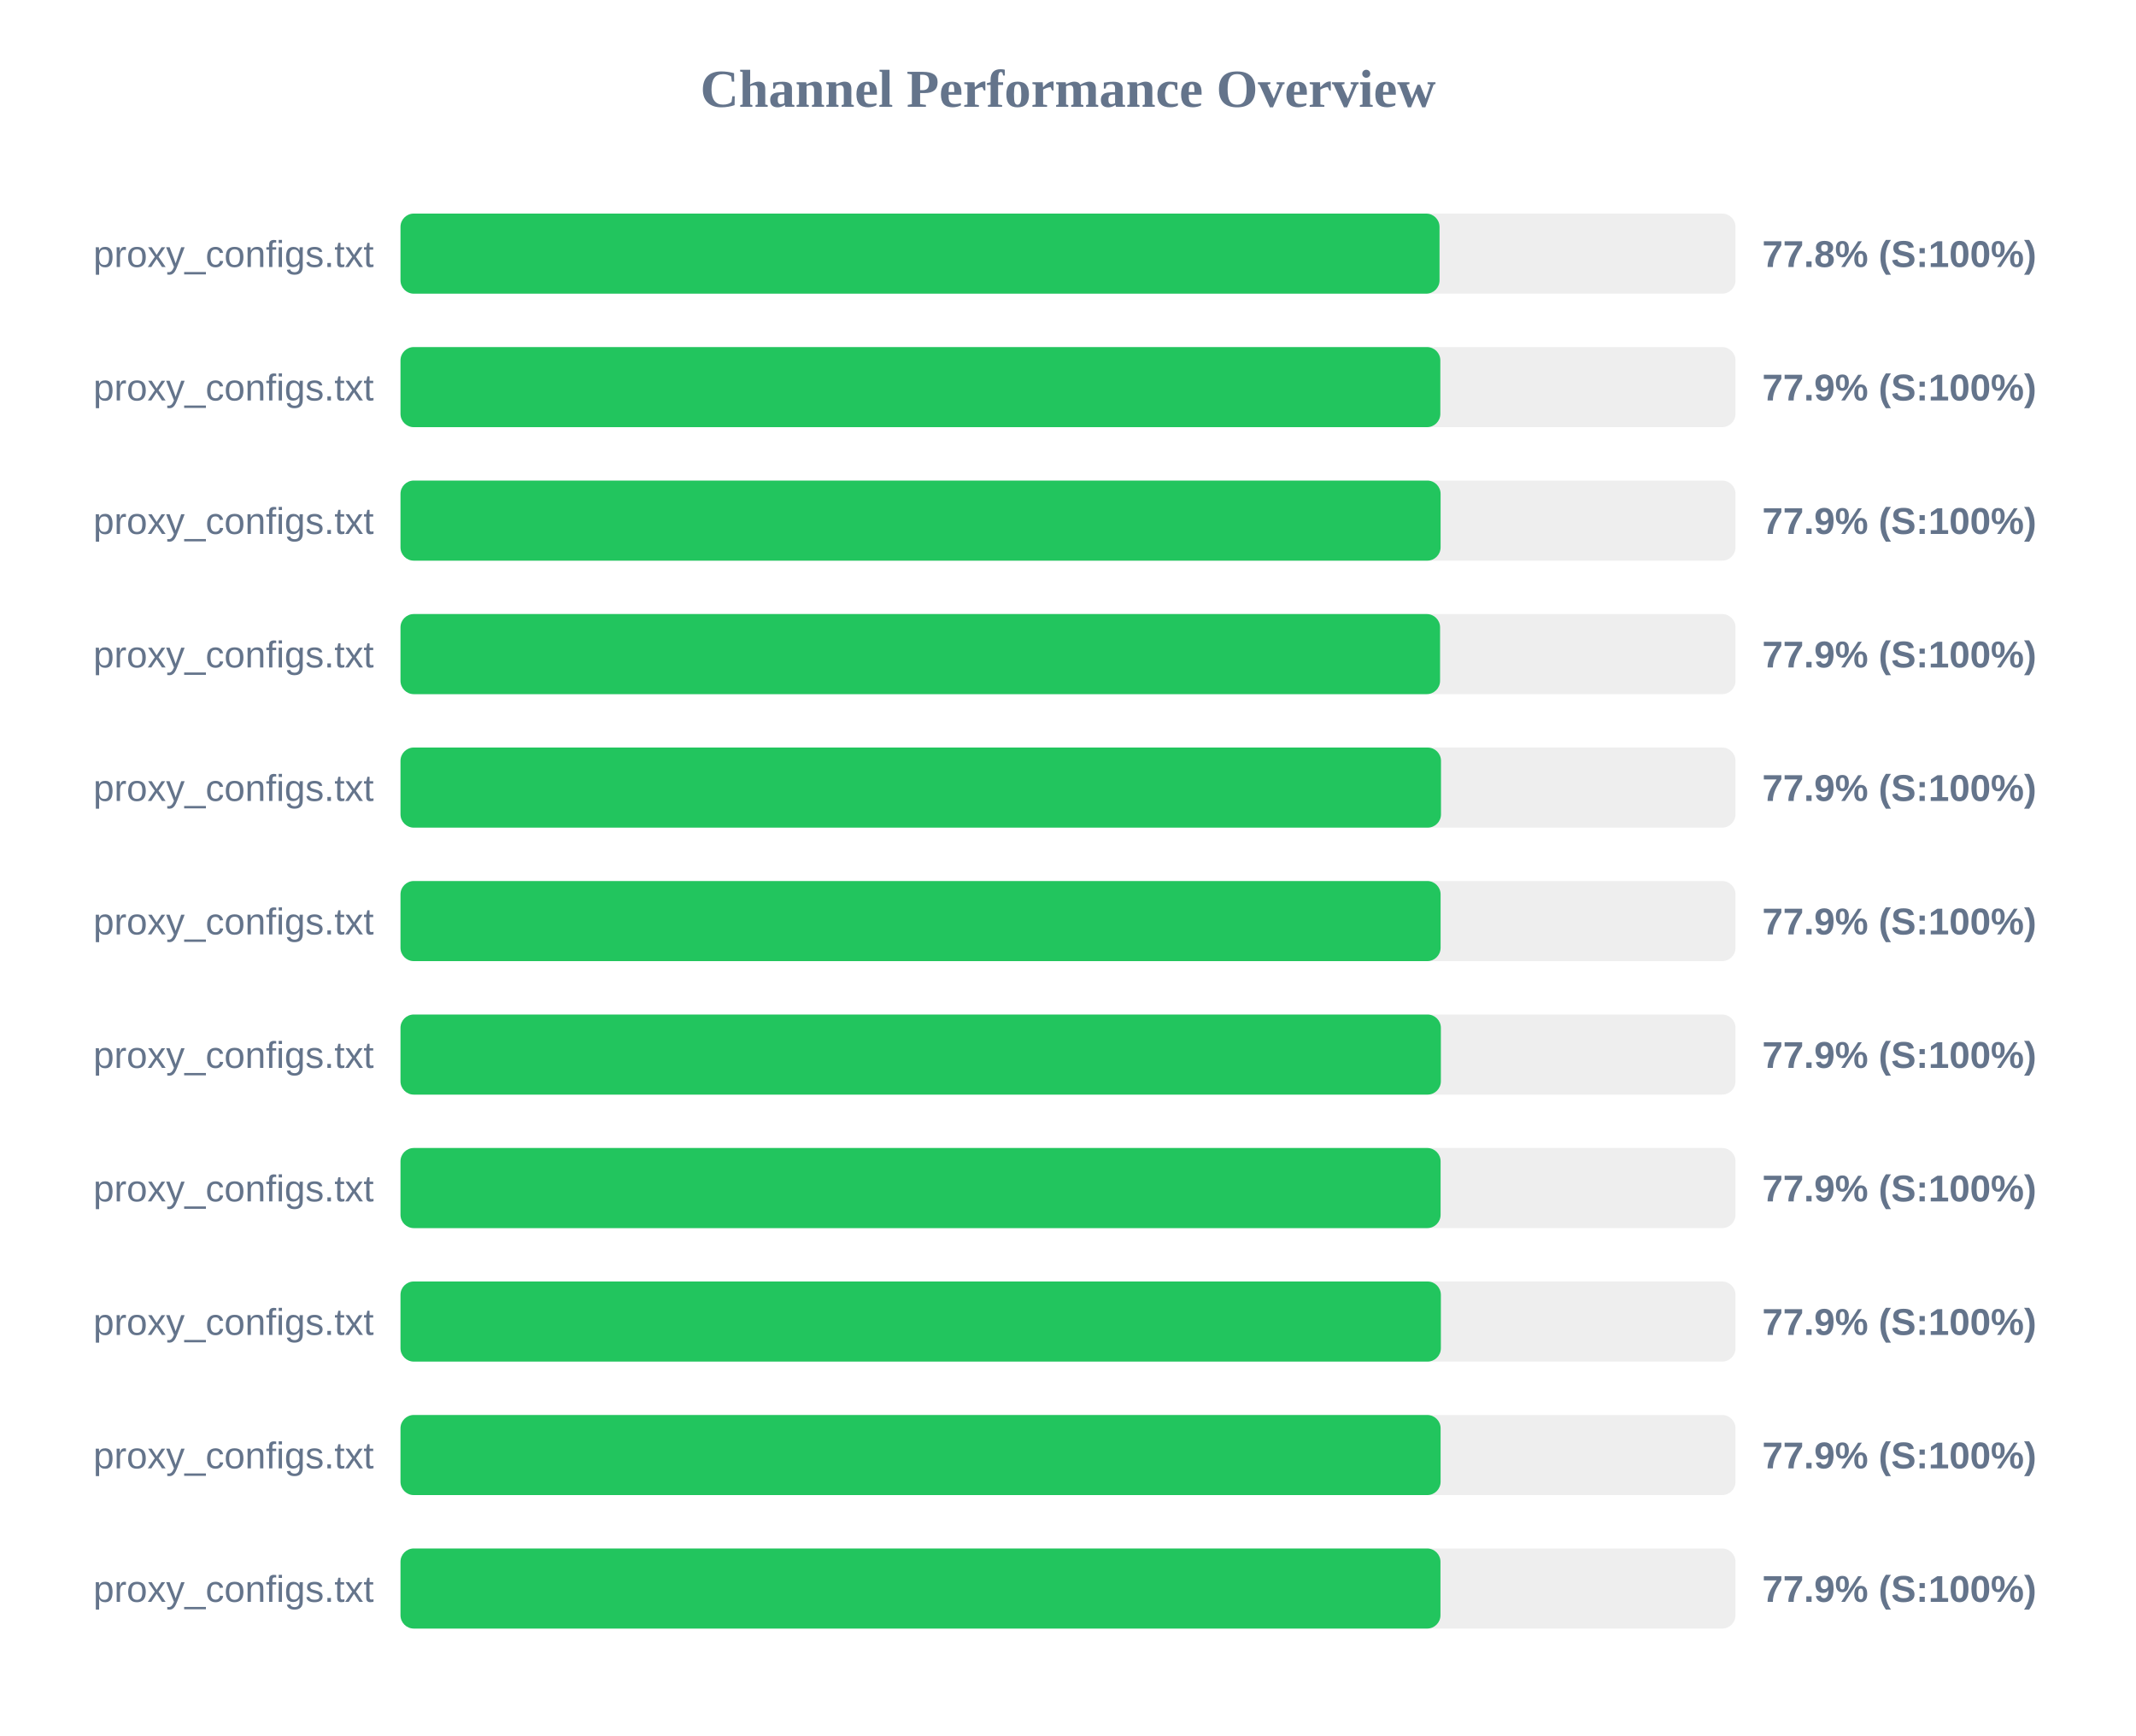
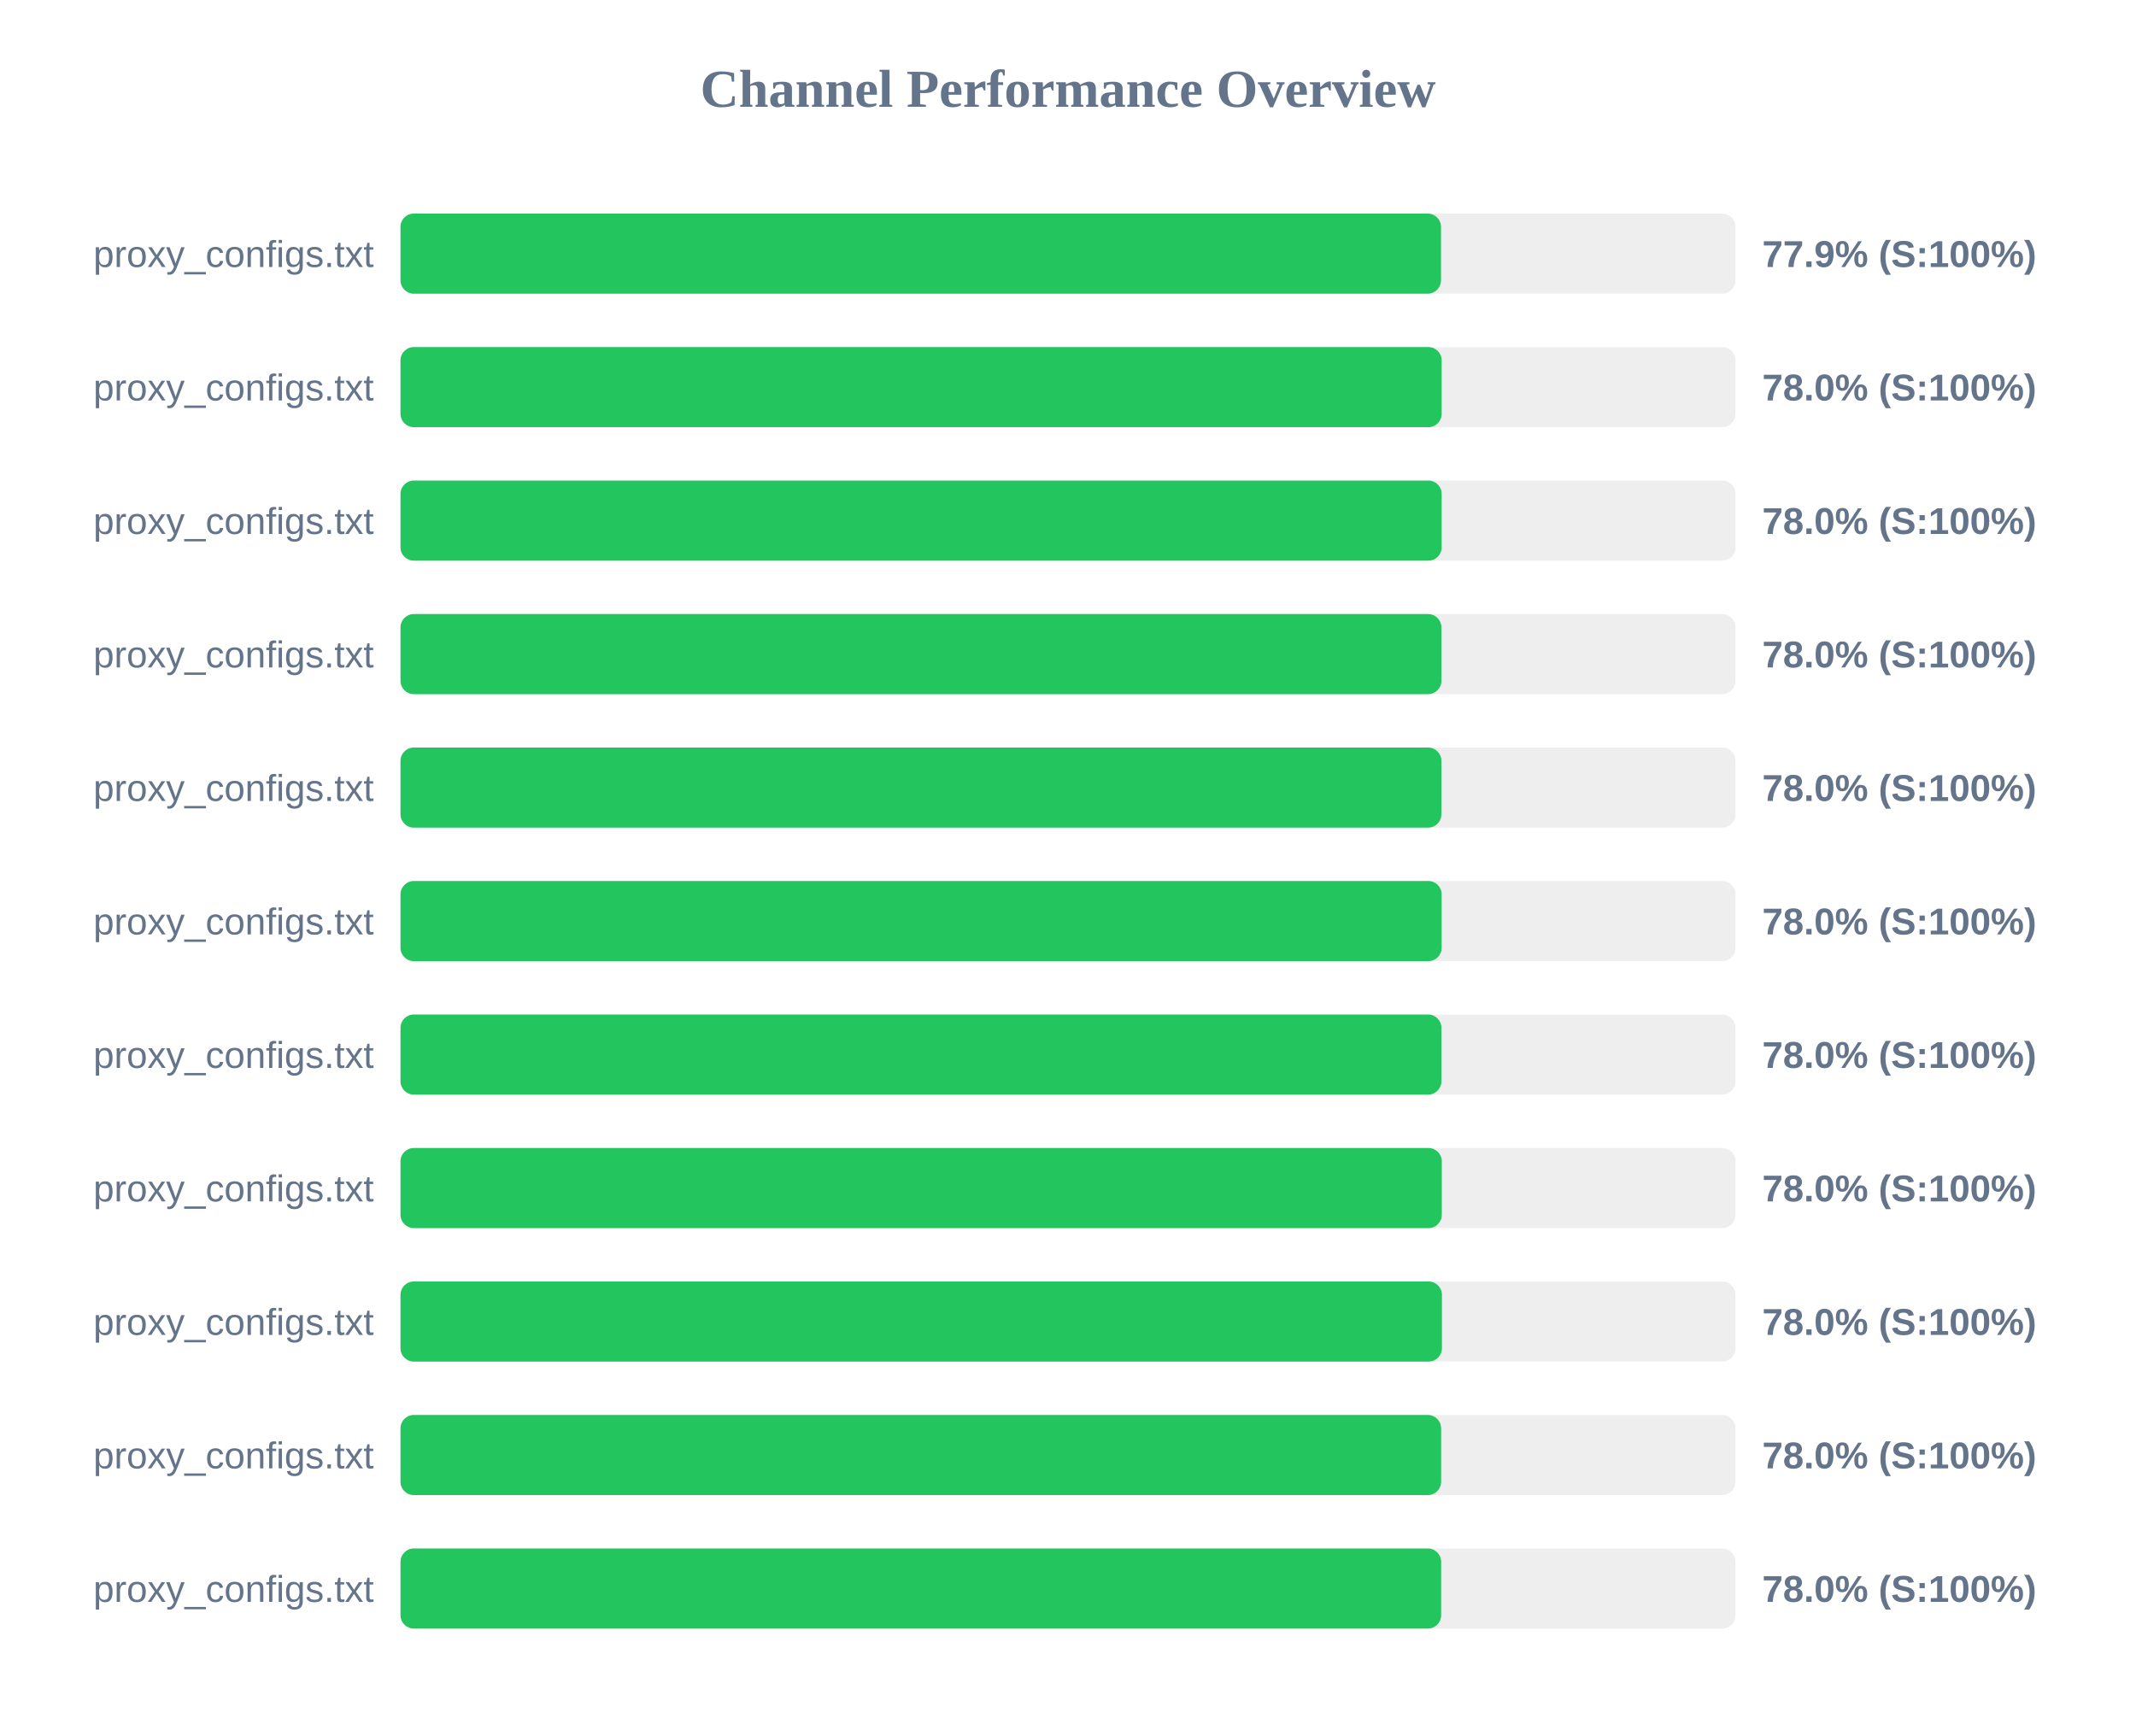
<svg xmlns="http://www.w3.org/2000/svg" width="800" height="650" version="1.1">
  <style>
        .row { font: 14px Arial; fill: #64748b; }
        .score { font: bold 14px Arial; fill: #64748b; }
    </style>
  <text x="400" y="40" text-anchor="middle" font-size="20px" font-weight="bold" fill="#64748b">Channel Performance Overview</text>
  <rect x="150" y="80" width="500" height="30" fill="#eee" rx="5" />
-   <rect x="150" y="80" width="389.15" height="30" fill="#22c55e" rx="5" />
+   <rect x="150" y="80" width="389.7" height="30" fill="#22c55e" rx="5" />
  <text x="140" y="100" text-anchor="end" class="row">proxy_configs.txt</text>
-   <text x="660" y="100" text-anchor="start" class="score">77.8% (S:100%)</text>
+   <text x="660" y="100" text-anchor="start" class="score">77.9% (S:100%)</text>
  <rect x="150" y="130" width="500" height="30" fill="#eee" rx="5" />
-   <rect x="150" y="130" width="389.45" height="30" fill="#22c55e" rx="5" />
+   <rect x="150" y="130" width="389.95" height="30" fill="#22c55e" rx="5" />
  <text x="140" y="150" text-anchor="end" class="row">proxy_configs.txt</text>
-   <text x="660" y="150" text-anchor="start" class="score">77.9% (S:100%)</text>
+   <text x="660" y="150" text-anchor="start" class="score">78.0% (S:100%)</text>
  <rect x="150" y="180" width="500" height="30" fill="#eee" rx="5" />
-   <rect x="150" y="180" width="389.55" height="30" fill="#22c55e" rx="5" />
+   <rect x="150" y="180" width="389.95" height="30" fill="#22c55e" rx="5" />
  <text x="140" y="200" text-anchor="end" class="row">proxy_configs.txt</text>
-   <text x="660" y="200" text-anchor="start" class="score">77.9% (S:100%)</text>
+   <text x="660" y="200" text-anchor="start" class="score">78.0% (S:100%)</text>
  <rect x="150" y="230" width="500" height="30" fill="#eee" rx="5" />
-   <rect x="150" y="230" width="389.35" height="30" fill="#22c55e" rx="5" />
+   <rect x="150" y="230" width="389.85" height="30" fill="#22c55e" rx="5" />
  <text x="140" y="250" text-anchor="end" class="row">proxy_configs.txt</text>
-   <text x="660" y="250" text-anchor="start" class="score">77.9% (S:100%)</text>
+   <text x="660" y="250" text-anchor="start" class="score">78.0% (S:100%)</text>
  <rect x="150" y="280" width="500" height="30" fill="#eee" rx="5" />
-   <rect x="150" y="280" width="389.7" height="30" fill="#22c55e" rx="5" />
+   <rect x="150" y="280" width="389.85" height="30" fill="#22c55e" rx="5" />
  <text x="140" y="300" text-anchor="end" class="row">proxy_configs.txt</text>
-   <text x="660" y="300" text-anchor="start" class="score">77.9% (S:100%)</text>
+   <text x="660" y="300" text-anchor="start" class="score">78.0% (S:100%)</text>
  <rect x="150" y="330" width="500" height="30" fill="#eee" rx="5" />
-   <rect x="150" y="330" width="389.55" height="30" fill="#22c55e" rx="5" />
+   <rect x="150" y="330" width="389.95" height="30" fill="#22c55e" rx="5" />
  <text x="140" y="350" text-anchor="end" class="row">proxy_configs.txt</text>
-   <text x="660" y="350" text-anchor="start" class="score">77.9% (S:100%)</text>
+   <text x="660" y="350" text-anchor="start" class="score">78.0% (S:100%)</text>
  <rect x="150" y="380" width="500" height="30" fill="#eee" rx="5" />
-   <rect x="150" y="380" width="389.65" height="30" fill="#22c55e" rx="5" />
+   <rect x="150" y="380" width="389.85" height="30" fill="#22c55e" rx="5" />
  <text x="140" y="400" text-anchor="end" class="row">proxy_configs.txt</text>
-   <text x="660" y="400" text-anchor="start" class="score">77.9% (S:100%)</text>
+   <text x="660" y="400" text-anchor="start" class="score">78.0% (S:100%)</text>
  <rect x="150" y="430" width="500" height="30" fill="#eee" rx="5" />
-   <rect x="150" y="430" width="389.55" height="30" fill="#22c55e" rx="5" />
+   <rect x="150" y="430" width="390.0" height="30" fill="#22c55e" rx="5" />
  <text x="140" y="450" text-anchor="end" class="row">proxy_configs.txt</text>
-   <text x="660" y="450" text-anchor="start" class="score">77.9% (S:100%)</text>
+   <text x="660" y="450" text-anchor="start" class="score">78.0% (S:100%)</text>
  <rect x="150" y="480" width="500" height="30" fill="#eee" rx="5" />
-   <rect x="150" y="480" width="389.65" height="30" fill="#22c55e" rx="5" />
+   <rect x="150" y="480" width="390.05" height="30" fill="#22c55e" rx="5" />
  <text x="140" y="500" text-anchor="end" class="row">proxy_configs.txt</text>
-   <text x="660" y="500" text-anchor="start" class="score">77.9% (S:100%)</text>
+   <text x="660" y="500" text-anchor="start" class="score">78.0% (S:100%)</text>
  <rect x="150" y="530" width="500" height="30" fill="#eee" rx="5" />
-   <rect x="150" y="530" width="389.55" height="30" fill="#22c55e" rx="5" />
+   <rect x="150" y="530" width="389.75" height="30" fill="#22c55e" rx="5" />
  <text x="140" y="550" text-anchor="end" class="row">proxy_configs.txt</text>
-   <text x="660" y="550" text-anchor="start" class="score">77.9% (S:100%)</text>
+   <text x="660" y="550" text-anchor="start" class="score">78.0% (S:100%)</text>
  <rect x="150" y="580" width="500" height="30" fill="#eee" rx="5" />
-   <rect x="150" y="580" width="389.5" height="30" fill="#22c55e" rx="5" />
+   <rect x="150" y="580" width="389.75" height="30" fill="#22c55e" rx="5" />
  <text x="140" y="600" text-anchor="end" class="row">proxy_configs.txt</text>
-   <text x="660" y="600" text-anchor="start" class="score">77.9% (S:100%)</text>
+   <text x="660" y="600" text-anchor="start" class="score">78.0% (S:100%)</text>
</svg>
